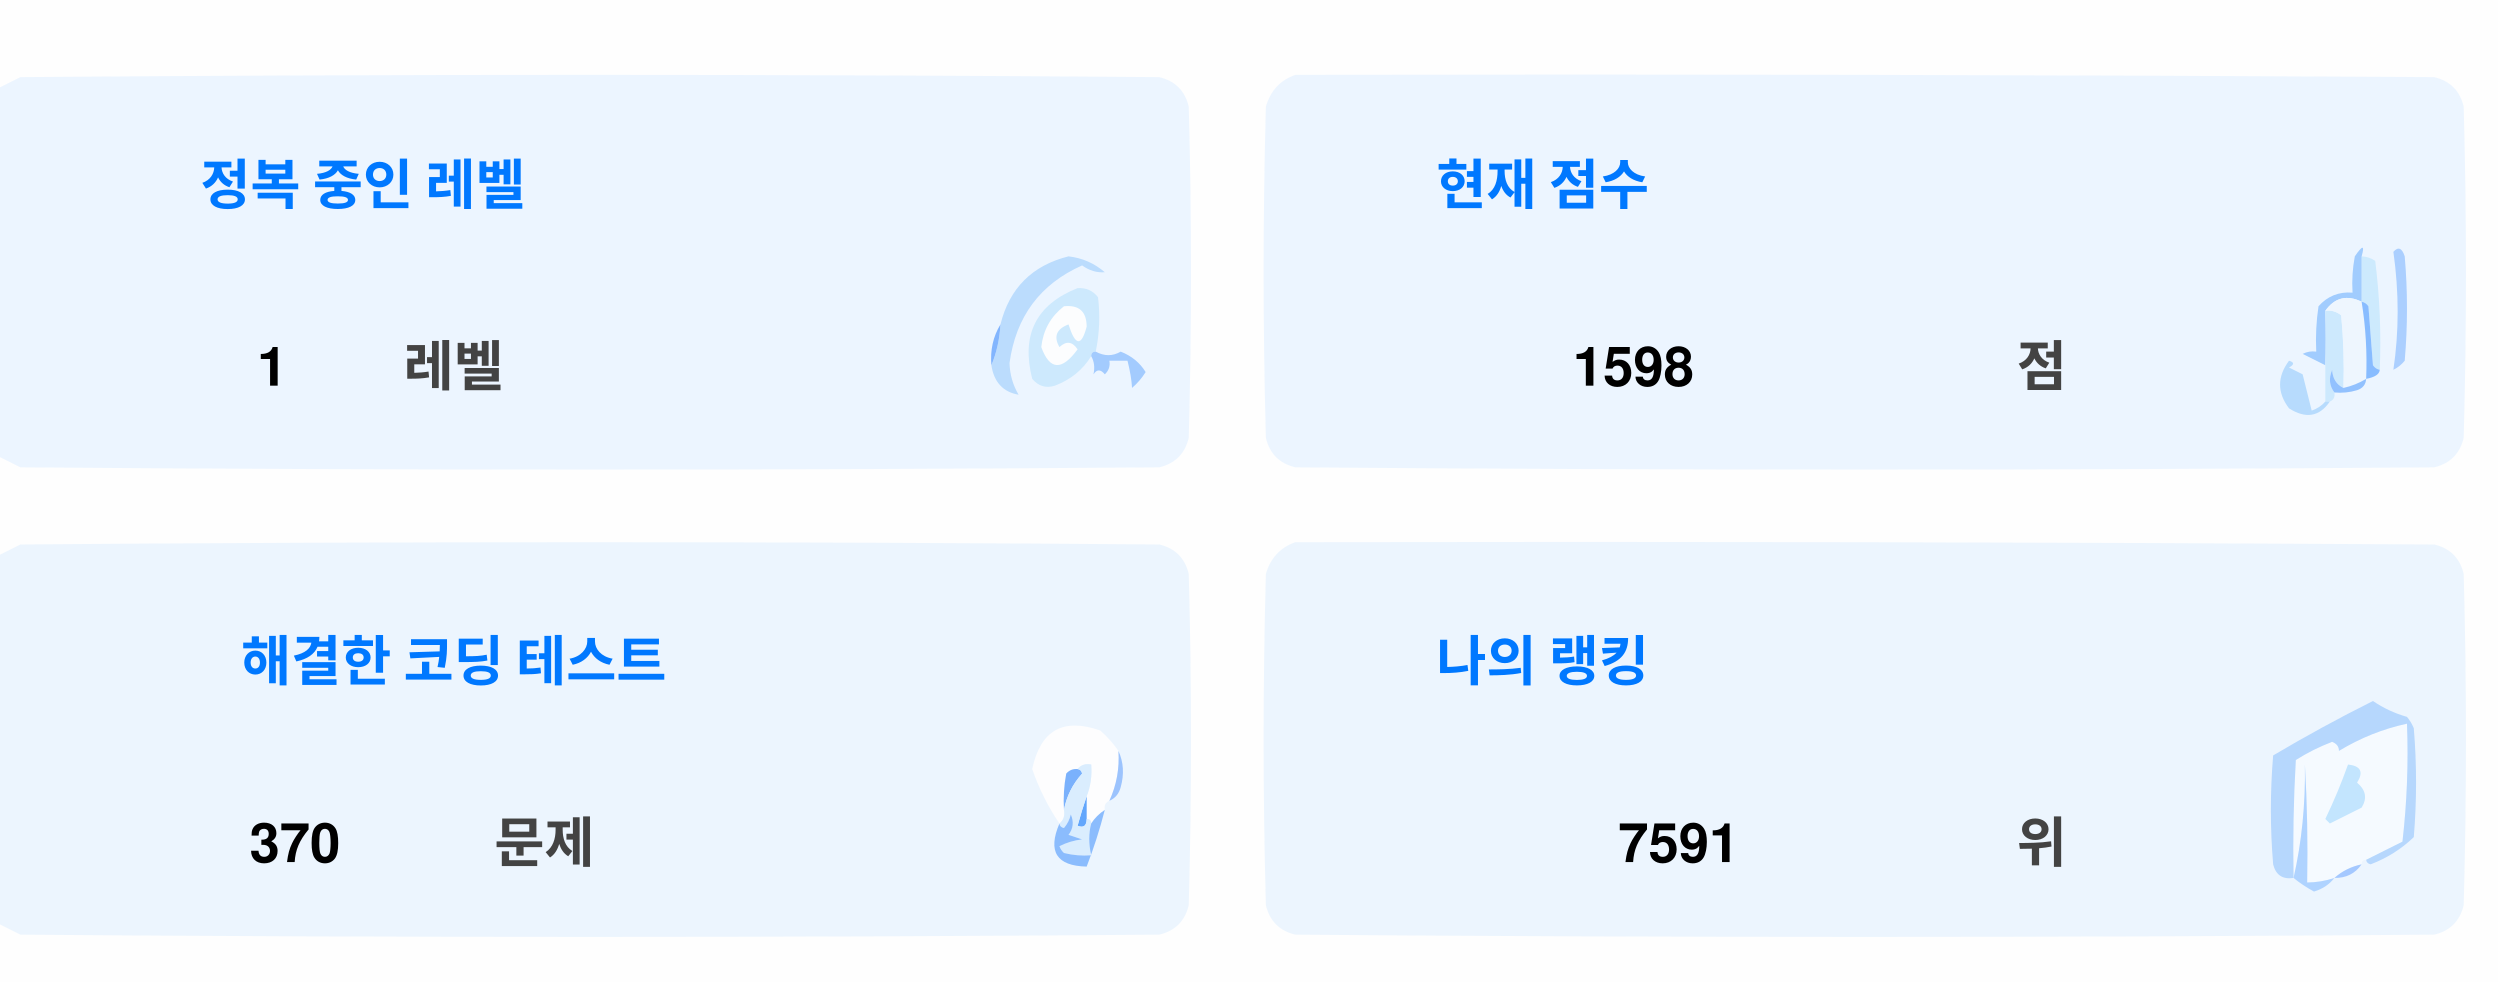
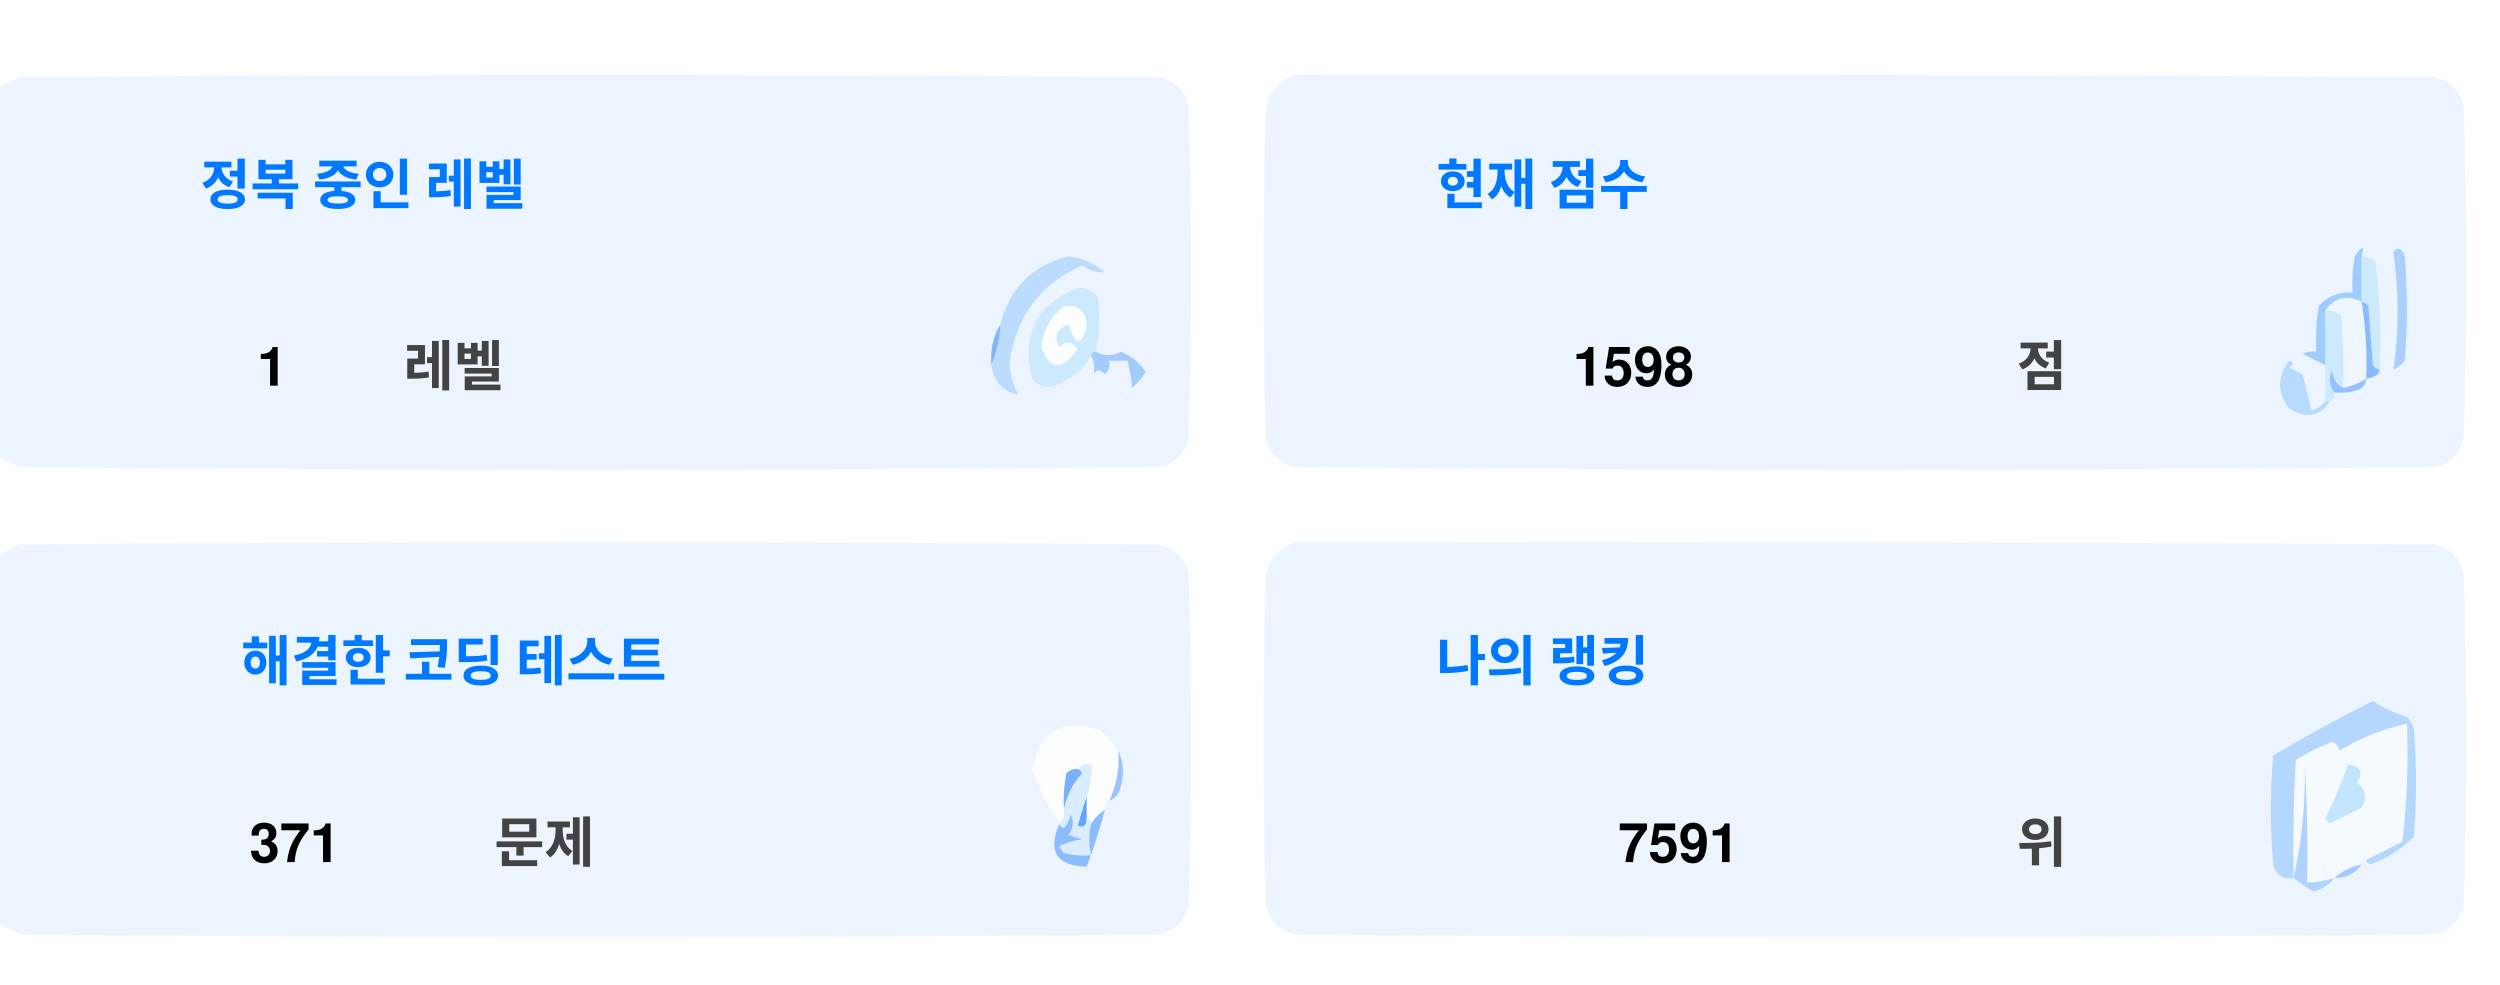
<svg xmlns="http://www.w3.org/2000/svg" version="1.1" width="551px" height="217px" style="shape-rendering:geometricPrecision; text-rendering:geometricPrecision; image-rendering:optimizeQuality; fill-rule:evenodd; clip-rule:evenodd">
  <style>.title {fill: #434343;font-size: 1rem;line-height: 1.5rem;font-weight: bold;font-family: -apple-system, BlinkMacSystemFont, Segoe UI, Helvetica, Arial, sans-serif, Apple Color Emoji, Segoe UI Emoji;}.desc {fill: #434343;font-size: 2.5rem;font-weight: bold;line-height: 1.5rem;font-family: -apple-system, BlinkMacSystemFont, Segoe UI, Helvetica, Arial, sans-serif, Apple Color Emoji, Segoe UI Emoji;}.desc-2 {fill: #434343;font-size: 1rem;font-weight: bold;line-height: 1.5rem;font-family: -apple-system, BlinkMacSystemFont, Segoe UI, Helvetica, Arial, sans-serif, Apple Color Emoji, Segoe UI Emoji;}.text, .desc {animation: twinkling 4s ease-in-out infinite;}@keyframes twinkling {40% { opacity: 1; }50% { opacity: 0.5; }60% { opacity: 1; }70% { opacity: 0.5; }80% { opacity: 1; }}</style>
  <g>
    <path style="opacity:1" fill="#fefefe" d="M -0.5,-0.5 C 183.167,-0.5 366.833,-0.5 550.5,-0.5C 550.5,71.833 550.5,144.167 550.5,216.5C 366.833,216.5 183.167,216.5 -0.5,216.5C -0.5,212.167 -0.5,207.833 -0.5,203.5C 1.14,204.32 2.807,205.153 4.5,206C 88.167,206.667 171.833,206.667 255.5,206C 259,205.167 261.167,203 262,199.5C 262.667,175.167 262.667,150.833 262,126.5C 261.167,123 259,120.833 255.5,120C 171.833,119.333 88.167,119.333 4.5,120C 2.807,120.847 1.14,121.68 -0.5,122.5C -0.5,115.167 -0.5,107.833 -0.5,100.5C 1.14,101.32 2.807,102.153 4.5,103C 88.167,103.667 171.833,103.667 255.5,103C 259,102.167 261.167,100 262,96.5C 262.667,72.167 262.667,47.833 262,23.5C 261.167,20 259,17.833 255.5,17C 171.833,16.333 88.167,16.333 4.5,17C 2.807,17.847 1.14,18.68 -0.5,19.5C -0.5,12.833 -0.5,6.167 -0.5,-0.5 Z" />
  </g>
  <g>
    <path style="opacity:1" fill="#ecf5ff" d="M -0.5,100.5 C -0.5,73.5 -0.5,46.5 -0.5,19.5C 1.14,18.68 2.807,17.847 4.5,17C 88.167,16.333 171.833,16.333 255.5,17C 259,17.833 261.167,20 262,23.5C 262.667,47.833 262.667,72.167 262,96.5C 261.167,100 259,102.167 255.5,103C 171.833,103.667 88.167,103.667 4.5,103C 2.807,102.153 1.14,101.32 -0.5,100.5 Z" />
  </g>
  <g>
    <path style="opacity:1" fill="#ecf5ff" d="M 285.5,16.5 C 369.167,16.333 452.834,16.5 536.5,17C 540,17.833 542.167,20 543,23.5C 543.667,47.833 543.667,72.167 543,96.5C 542.167,100 540,102.167 536.5,103C 452.833,103.667 369.167,103.667 285.5,103C 282,102.167 279.833,100 279,96.5C 278.333,72.167 278.333,47.833 279,23.5C 280.018,19.985 282.185,17.652 285.5,16.5 Z" />
  </g>
  <g>
    <path style="opacity:1" fill="#cdeafd" d="M 520.5,56.5 C 521.583,56.539 522.583,56.873 523.5,57.5C 524.498,65.472 524.831,73.472 524.5,81.5C 523.883,81.389 523.383,81.056 523,80.5C 522.667,76.167 522.333,71.833 522,67.5C 521.617,66.944 521.117,66.611 520.5,66.5C 520.5,63.167 520.5,59.833 520.5,56.5 Z" />
  </g>
  <g>
    <path style="opacity:1" fill="#abcfff" d="M 527.5,55.5 C 528.566,54.308 529.399,54.641 530,56.5C 530.667,64.167 530.667,71.833 530,79.5C 529.311,80.357 528.478,81.023 527.5,81.5C 528.758,73.08 528.758,64.414 527.5,55.5 Z" />
  </g>
  <g>
    <path style="opacity:1" fill="#bbdcfd" d="M 218.5,80.5 C 219.657,77.727 220.324,74.727 220.5,71.5C 222.49,63.51 227.49,58.51 235.5,56.5C 238.528,56.847 241.194,58.014 243.5,60C 241.744,60.141 240.078,59.641 238.5,58.5C 229.247,62.607 223.914,69.773 222.5,80C 222.565,82.526 223.232,84.859 224.5,87C 221.07,86.397 219.07,84.231 218.5,80.5 Z" />
  </g>
  <g>
    <path style="opacity:1" fill="#cde9fd" d="M 241.5,77.5 C 240.833,77.5 240.5,77.833 240.5,78.5C 238.628,81.529 235.961,83.695 232.5,85C 230.536,85.624 228.869,85.124 227.5,83.5C 225.021,73.791 228.354,67.124 237.5,63.5C 239.374,63.39 240.874,64.056 242,65.5C 242.497,69.524 242.331,73.524 241.5,77.5 Z" />
  </g>
  <g>
    <path style="opacity:1" fill="#fcfdfe" d="M 234.5,67.5 C 237.826,67.162 239.493,68.662 239.5,72C 238.334,76.434 237,76.267 235.5,71.5C 232.832,72.515 232.166,74.182 233.5,76.5C 235.017,75.089 236.351,75.256 237.5,77C 234.006,81.771 231.34,81.605 229.5,76.5C 229.904,72.771 231.571,69.771 234.5,67.5 Z" />
  </g>
  <g>
    <path style="opacity:1" fill="#a1ccfe" d="M 520.5,56.5 C 520.5,59.833 520.5,63.167 520.5,66.5C 517.238,64.922 514.572,65.589 512.5,68.5C 512.617,72.81 512.617,76.81 512.5,80.5C 510.86,79.68 509.193,78.847 507.5,78C 508.448,77.517 509.448,77.35 510.5,77.5C 510.335,74.15 510.502,70.817 511,67.5C 512.995,65.253 515.495,64.253 518.5,64.5C 518.336,61.813 518.503,59.146 519,56.5C 520.731,53.969 521.231,53.969 520.5,56.5 Z" />
  </g>
  <g>
    <path style="opacity:1" fill="#cde9fd" d="M 512.5,68.5 C 513.822,68.33 514.989,68.663 516,69.5C 516.499,74.823 516.666,80.156 516.5,85.5C 514.955,84.77 514.122,83.437 514,81.5C 513.22,83.387 513.387,85.054 514.5,86.5C 514.672,87.492 514.338,88.158 513.5,88.5C 513.167,88.5 512.833,88.5 512.5,88.5C 512.5,85.833 512.5,83.167 512.5,80.5C 512.617,76.81 512.617,72.81 512.5,68.5 Z" />
  </g>
  <g>
    <path style="opacity:1" fill="#eef6fe" d="M 520.5,66.5 C 521.407,72.106 521.74,77.773 521.5,83.5C 519.95,84.441 518.284,85.108 516.5,85.5C 516.666,80.156 516.499,74.823 516,69.5C 514.989,68.663 513.822,68.33 512.5,68.5C 514.572,65.589 517.238,64.922 520.5,66.5 Z" />
  </g>
  <g>
    <path style="opacity:1" fill="#88bcff" d="M 520.5,66.5 C 521.117,66.611 521.617,66.944 522,67.5C 522.333,71.833 522.667,76.167 523,80.5C 523.383,81.056 523.883,81.389 524.5,81.5C 524.445,82.469 523.445,83.136 521.5,83.5C 521.74,77.773 521.407,72.106 520.5,66.5 Z" />
  </g>
  <g>
    <path style="opacity:1" fill="#82b5fe" d="M 220.5,71.5 C 220.324,74.727 219.657,77.727 218.5,80.5C 218.215,77.171 218.882,74.171 220.5,71.5 Z" />
  </g>
  <g>
    <path style="opacity:1" fill="#a3cbfe" d="M 240.5,78.5 C 240.5,77.833 240.833,77.5 241.5,77.5C 243.391,78.536 245.224,78.536 247,77.5C 249.391,78.429 251.225,79.929 252.5,82C 251.681,83.319 250.681,84.486 249.5,85.5C 249.409,83.777 249.075,81.777 248.5,79.5C 247.167,79.5 245.833,79.5 244.5,79.5C 244.719,80.675 244.386,81.675 243.5,82.5C 242.575,81.359 241.741,81.359 241,82.5C 241.331,80.981 241.164,79.648 240.5,78.5 Z" />
  </g>
  <g>
    <path style="opacity:1" fill="#b7dbfd" d="M 512.5,88.5 C 512.833,88.5 513.167,88.5 513.5,88.5C 511.199,91.857 508.199,92.357 504.5,90C 501.872,86.535 501.872,83.035 504.5,79.5C 505.696,79.846 505.696,80.346 504.5,81C 505.5,81.5 506.5,82 507.5,82.5C 508.167,85.167 508.833,87.833 509.5,90.5C 510.739,90.058 511.739,89.391 512.5,88.5 Z" />
  </g>
  <g>
    <path style="opacity:1" fill="#92c1fe" d="M 516.5,85.5 C 518.284,85.108 519.95,84.441 521.5,83.5C 521.423,84.75 520.756,85.583 519.5,86C 517.866,86.493 516.199,86.66 514.5,86.5C 513.387,85.054 513.22,83.387 514,81.5C 514.122,83.437 514.955,84.77 516.5,85.5 Z" />
  </g>
  <g>
    <path style="opacity:1" fill="#ecf5fe" d="M -0.5,203.5 C -0.5,176.5 -0.5,149.5 -0.5,122.5C 1.14,121.68 2.807,120.847 4.5,120C 88.167,119.333 171.833,119.333 255.5,120C 259,120.833 261.167,123 262,126.5C 262.667,150.833 262.667,175.167 262,199.5C 261.167,203 259,205.167 255.5,206C 171.833,206.667 88.167,206.667 4.5,206C 2.807,205.153 1.14,204.32 -0.5,203.5 Z" />
  </g>
  <g>
    <path style="opacity:1" fill="#ecf5fe" d="M 285.5,119.5 C 369.167,119.333 452.834,119.5 536.5,120C 540,120.833 542.167,123 543,126.5C 543.667,150.833 543.667,175.167 543,199.5C 542.167,203 540,205.167 536.5,206C 452.833,206.667 369.167,206.667 285.5,206C 282,205.167 279.833,203 279,199.5C 278.333,175.167 278.333,150.833 279,126.5C 280.018,122.985 282.185,120.652 285.5,119.5 Z" />
  </g>
  <g>
    <path style="opacity:1" fill="#fdfdfe" d="M 246.5,165.5 C 246.758,169.367 246.092,173.034 244.5,176.5C 243.662,176.842 243.328,177.508 243.5,178.5C 242.272,179.306 241.272,180.306 240.5,181.5C 240.5,180.833 240.167,180.5 239.5,180.5C 239.5,178.833 239.5,177.167 239.5,175.5C 240.369,173.283 240.702,170.95 240.5,168.5C 239.209,168.263 238.209,168.596 237.5,169.5C 236.504,169.414 235.671,169.748 235,170.5C 234.503,173.146 234.336,175.813 234.5,178.5C 234.737,179.791 234.404,180.791 233.5,181.5C 230.986,177.806 228.986,173.806 227.5,169.5C 229.309,160.957 234.309,158.124 242.5,161C 244.07,162.397 245.404,163.897 246.5,165.5 Z" />
  </g>
  <g>
    <path style="opacity:1" fill="#f5faff" d="M 521.5,189.5 C 520.833,189.5 520.5,189.833 520.5,190.5C 518.181,190.992 516.181,191.992 514.5,193.5C 512.565,194.15 510.565,194.483 508.5,194.5C 508.666,185.827 508.5,177.16 508,168.5C 508.141,177.227 507.308,185.56 505.5,193.5C 505.334,184.827 505.5,176.16 506,167.5C 508.527,165.903 511.194,164.57 514,163.5C 515.011,163.892 515.511,164.559 515.5,165.5C 520.21,162.641 525.21,160.641 530.5,159.5C 530.831,168.192 530.498,176.859 529.5,185.5C 526.807,186.847 524.14,188.18 521.5,189.5 Z" />
  </g>
  <g>
    <path style="opacity:1" fill="#b6d7fd" d="M 521.5,189.5 C 524.14,188.18 526.807,186.847 529.5,185.5C 530.498,176.859 530.831,168.192 530.5,159.5C 525.21,160.641 520.21,162.641 515.5,165.5C 515.511,164.559 515.011,163.892 514,163.5C 511.194,164.57 508.527,165.903 506,167.5C 505.5,176.16 505.334,184.827 505.5,193.5C 503.089,193.863 501.589,192.863 501,190.5C 500.333,182.5 500.333,174.5 501,166.5C 508.173,162.246 515.507,158.246 523,154.5C 525.304,156.068 527.804,157.235 530.5,158C 531.126,158.75 531.626,159.584 532,160.5C 532.667,168.5 532.667,176.5 532,184.5C 529.292,187.111 526.125,189.111 522.5,190.5C 521.893,190.376 521.56,190.043 521.5,189.5 Z" />
  </g>
  <g>
    <path style="opacity:1" fill="#c3e5fe" d="M 517.5,168.5 C 520.317,168.801 520.984,170.134 519.5,172.5C 521.439,174.122 521.772,175.956 520.5,178C 518.167,179.167 515.833,180.333 513.5,181.5C 513.167,181.167 512.833,180.833 512.5,180.5C 514.414,176.515 516.081,172.515 517.5,168.5 Z" />
  </g>
  <g>
    <path style="opacity:1" fill="#7ab1fc" d="M 237.5,169.5 C 238.043,169.56 238.376,169.893 238.5,170.5C 236.395,172.836 235.062,175.503 234.5,178.5C 234.336,175.813 234.503,173.146 235,170.5C 235.671,169.748 236.504,169.414 237.5,169.5 Z" />
  </g>
  <g>
    <path style="opacity:1" fill="#afd3ff" d="M 514.5,193.5 C 513.378,194.947 511.878,195.947 510,196.5C 508.348,195.601 506.848,194.601 505.5,193.5C 507.308,185.56 508.141,177.227 508,168.5C 508.5,177.16 508.666,185.827 508.5,194.5C 510.565,194.483 512.565,194.15 514.5,193.5 Z" />
  </g>
  <g>
    <path style="opacity:1" fill="#9cc3fd" d="M 246.5,165.5 C 247.634,167.966 247.801,170.633 247,173.5C 246.623,174.942 245.79,175.942 244.5,176.5C 246.092,173.034 246.758,169.367 246.5,165.5 Z" />
  </g>
  <g>
    <path style="opacity:1" fill="#62a6fc" d="M 239.5,175.5 C 239.5,177.167 239.5,178.833 239.5,180.5C 239.483,182.028 238.816,182.528 237.5,182C 238.117,179.723 238.784,177.556 239.5,175.5 Z" />
  </g>
  <g>
    <path style="opacity:1" fill="#daedfe" d="M 237.5,169.5 C 238.209,168.596 239.209,168.263 240.5,168.5C 240.702,170.95 240.369,173.283 239.5,175.5C 238.784,177.556 238.117,179.723 237.5,182C 238.816,182.528 239.483,182.028 239.5,180.5C 240.167,180.5 240.5,180.833 240.5,181.5C 239.918,183.669 239.918,186.002 240.5,188.5C 238.473,188.662 236.473,188.495 234.5,188C 234.043,187.586 233.709,187.086 233.5,186.5C 235.078,185.702 236.744,185.202 238.5,185C 237.5,184.667 236.5,184.333 235.5,184C 236.554,182.612 236.72,181.112 236,179.5C 235.751,180.624 235.251,181.624 234.5,182.5C 233.893,182.376 233.56,182.043 233.5,181.5C 234.404,180.791 234.737,179.791 234.5,178.5C 235.062,175.503 236.395,172.836 238.5,170.5C 238.376,169.893 238.043,169.56 237.5,169.5 Z" />
  </g>
  <g>
    <path style="opacity:1" fill="#8bbcfd" d="M 243.5,178.5 C 242.395,182.803 241.062,186.969 239.5,191C 232.857,190.847 230.857,187.68 233.5,181.5C 233.56,182.043 233.893,182.376 234.5,182.5C 235.251,181.624 235.751,180.624 236,179.5C 236.72,181.112 236.554,182.612 235.5,184C 236.5,184.333 237.5,184.667 238.5,185C 236.744,185.202 235.078,185.702 233.5,186.5C 233.709,187.086 234.043,187.586 234.5,188C 236.473,188.495 238.473,188.662 240.5,188.5C 239.918,186.002 239.918,183.669 240.5,181.5C 241.272,180.306 242.272,179.306 243.5,178.5 Z" />
  </g>
  <g>
    <path style="opacity:1" fill="#a4c8ff" d="M 520.5,190.5 C 519.089,192.539 517.089,193.539 514.5,193.5C 516.181,191.992 518.181,190.992 520.5,190.5 Z" />
  </g>
  <text text-anchor="middle" x="80" y="45" class="title" style="fill:#0078ff;" stroke="#none" stroke-width="1">정복 중인 레벨</text>
  <text text-anchor="middle" x="60" y="85" class="desc" style="fill:#000000;" stroke="#none" stroke-width="1">1</text>
  <text text-anchor="middle" x="100" y="85" class="desc-2" style="fill:#434343;" stroke="#none" stroke-width="1">레벨</text>
  <text text-anchor="middle" x="340" y="45" class="title" style="fill:#0078ff;" stroke="#none" stroke-width="1">현재 점수</text>
  <text text-anchor="middle" x="360" y="85" class="desc" style="fill:#000000;" stroke="#none" stroke-width="1">1598</text>
  <text text-anchor="middle" x="450" y="85" class="desc-2" style="fill:#434343;" stroke="#none" stroke-width="1">점</text>
  <text text-anchor="middle" x="100" y="150" class="title" style="fill:#0078ff;" stroke="#none" stroke-width="1">해결한 코딩 테스트</text>
-   <text text-anchor="middle" x="65" y="190" class="desc" style="fill:#000000;" stroke="#none" stroke-width="1">370</text>
+   <text text-anchor="middle" x="65" y="190" class="desc" style="fill:#000000;" stroke="#none" stroke-width="1">371</text>
  <text text-anchor="middle" x="120" y="190" class="desc-2" style="fill:#434343;" stroke="#none" stroke-width="1">문제</text>
  <text text-anchor="middle" x="340" y="150" class="title" style="fill:#0078ff;" stroke="#none" stroke-width="1">나의 랭킹</text>
  <text text-anchor="middle" x="370" y="190" class="desc" style="fill:#000000;" stroke="#none" stroke-width="1">7591</text>
  <text text-anchor="middle" x="450" y="190" class="desc-2" style="fill:#434343;" stroke="#none" stroke-width="1">위</text>
</svg>
